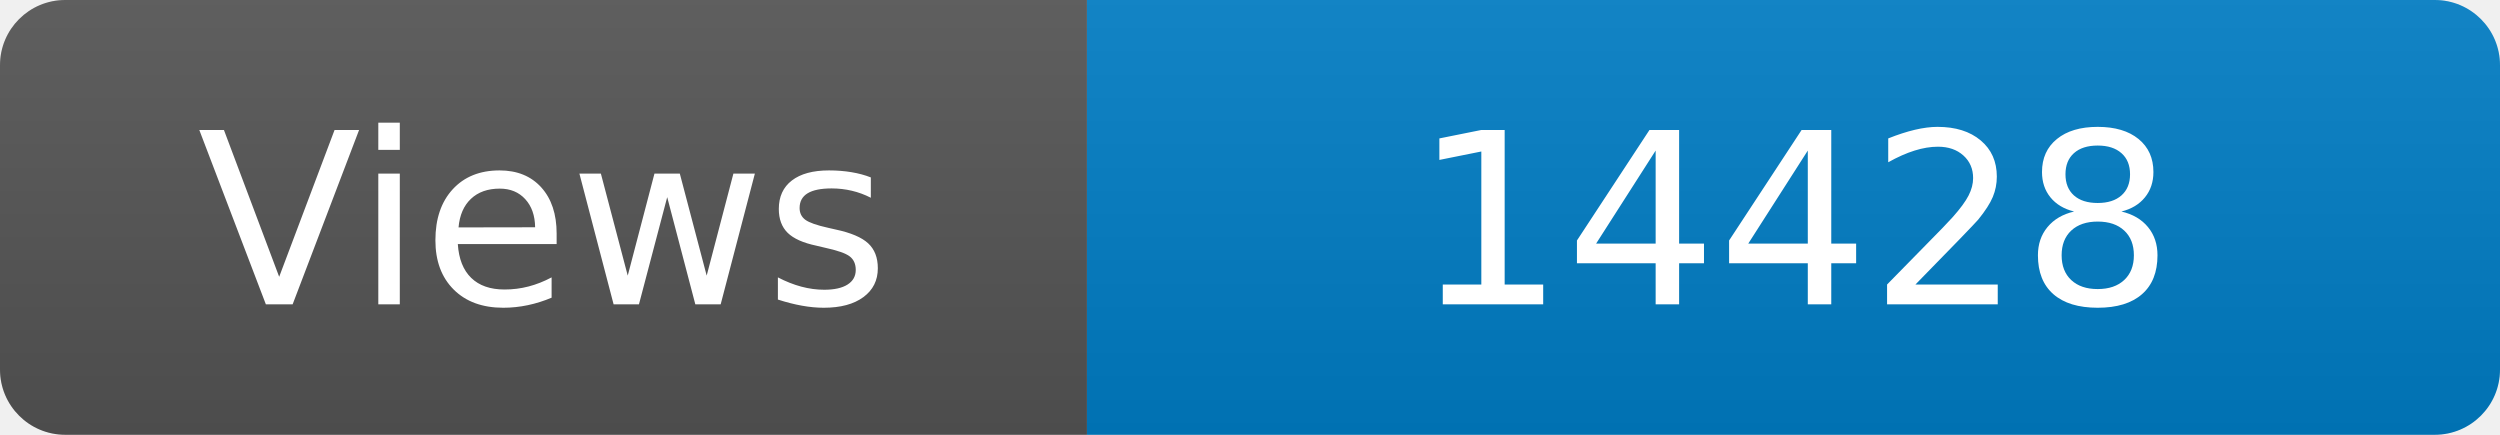
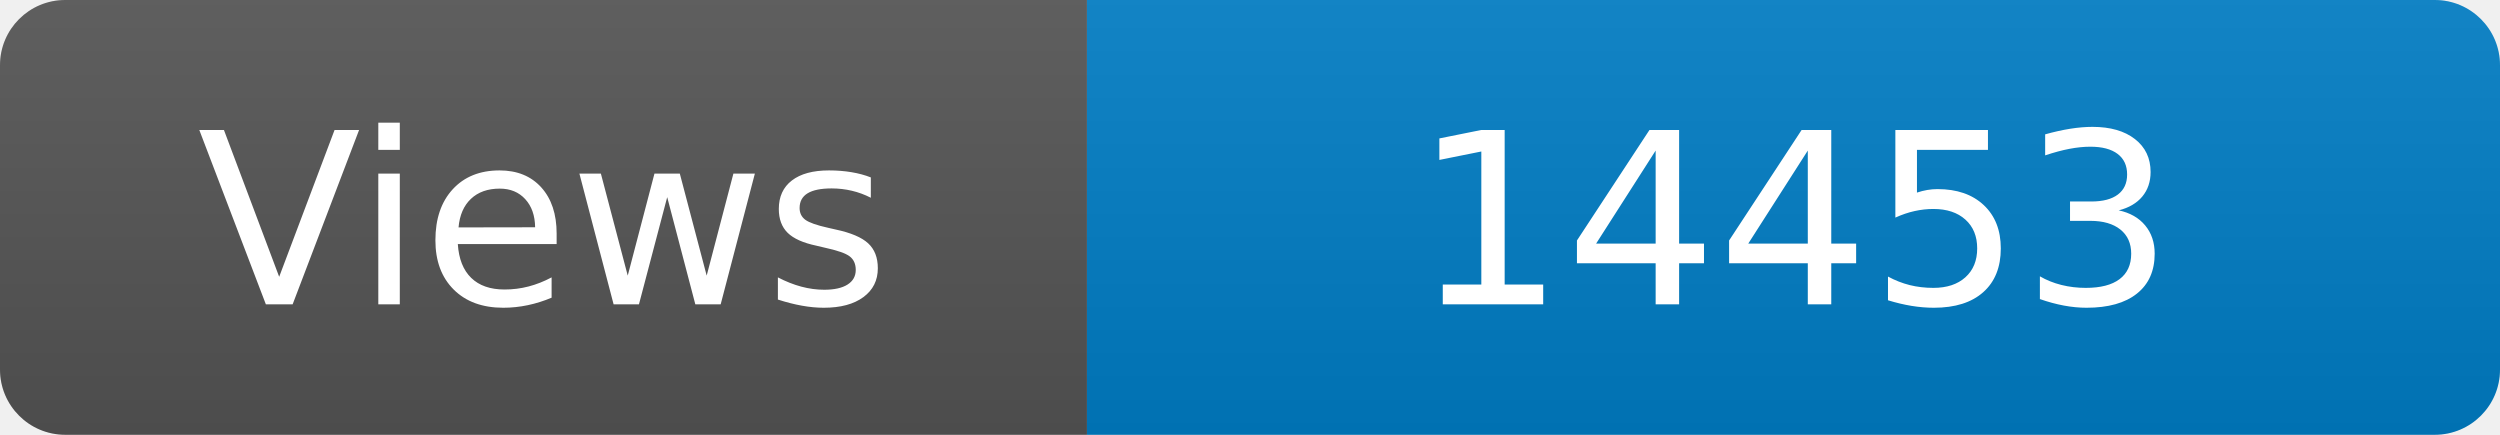
<svg xmlns="http://www.w3.org/2000/svg" width="115" height="20" role="img" aria-label="Maintained?: yes">
  <linearGradient id="s" x2="0" y2="100%">
    <stop offset="0" stop-color="#bbb" stop-opacity=".1" />
    <stop offset="1" stop-opacity=".1" />
  </linearGradient>
  <clipPath id="r">
    <rect width="115" height="20" rx="3" fill="#fff" />
  </clipPath>
  <g clip-path="url(#r)">
    <rect width="50" height="20" fill="#555" />
    <rect x="50" width="160" height="20" fill="#007ec6" />
    <rect width="115" height="20" fill="url(#s)" />
  </g>
  <g fill="#fff" text-anchor="middle" font-family="Verdana,Geneva,DejaVu Sans,sans-serif" font-size="110">
    <text x="250" y="140" transform="scale(.1)" fill="#fff">Views</text>
-     <text x="825" y="140" transform="scale(.1)" fill="#fff">14428</text>
+     <text x="825" y="140" transform="scale(.1)" fill="#fff">14453</text>
  </g>
</svg>
